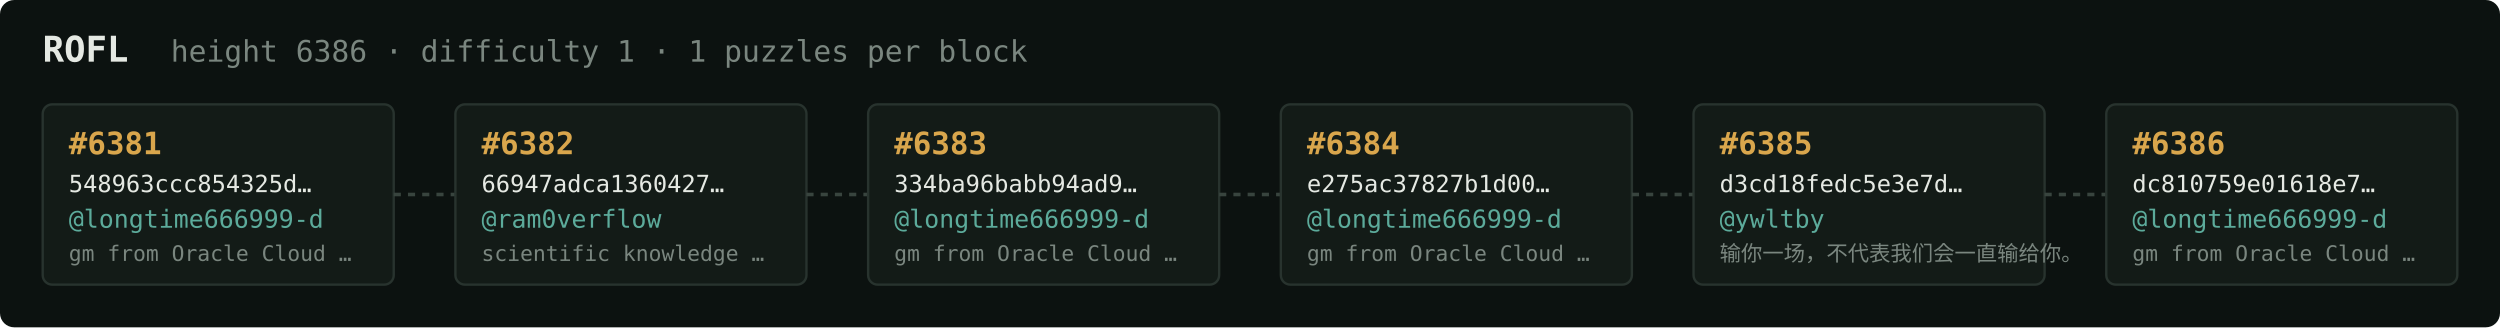
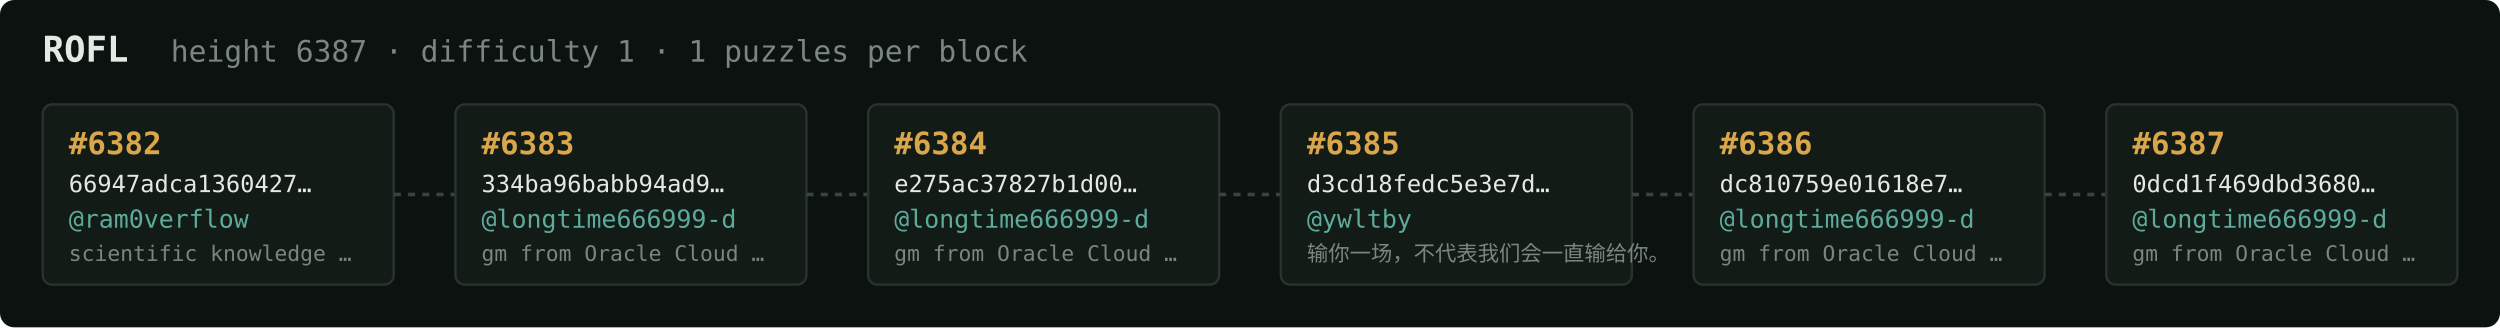
<svg xmlns="http://www.w3.org/2000/svg" width="1054" height="138" viewBox="0 0 1054 138" font-family="ui-monospace,SFMono-Regular,Menlo,monospace">
  <rect fill="#0c1210" width="1054" height="138" rx="6" />
  <text x="18" y="26" fill="#e5e9e3" font-size="15" font-weight="700">ROFL</text>
-   <text x="72" y="26" fill="#7a867f" font-size="12.5">height 6386 · difficulty 1 · 1 puzzles per block</text>
+   <text x="72" y="26" fill="#7a867f" font-size="12.5">height 6387 · difficulty 1 · 1 puzzles per block</text>
  <rect x="18" y="44" width="148" height="76" rx="4" fill="#131b17" stroke="#28332e" stroke-width="1" />
-   <text x="29" y="65" fill="#d9a64c" font-size="13" font-weight="700">#6381</text>
-   <text x="29" y="81" fill="#e5e9e3" font-size="10">548963ccc854325d…</text>
-   <text x="29" y="96" fill="#5cab9b" font-size="10.5">@longtime666999-d</text>
-   <text x="29" y="110" fill="#7a867f" font-size="9">gm from Oracle Cloud …</text>
+   <text x="29" y="65" fill="#d9a64c" font-size="13" font-weight="700">#6382</text>
+   <text x="29" y="81" fill="#e5e9e3" font-size="10">66947adca1360427…</text>
+   <text x="29" y="96" fill="#5cab9b" font-size="10.5">@ram0verflow</text>
+   <text x="29" y="110" fill="#7a867f" font-size="9">scientific knowledge …</text>
  <line x1="166" y1="82.0" x2="192" y2="82.0" stroke="#38443e" stroke-width="1.5" stroke-dasharray="3 3" />
  <rect x="192" y="44" width="148" height="76" rx="4" fill="#131b17" stroke="#28332e" stroke-width="1" />
-   <text x="203" y="65" fill="#d9a64c" font-size="13" font-weight="700">#6382</text>
-   <text x="203" y="81" fill="#e5e9e3" font-size="10">66947adca1360427…</text>
-   <text x="203" y="96" fill="#5cab9b" font-size="10.5">@ram0verflow</text>
-   <text x="203" y="110" fill="#7a867f" font-size="9">scientific knowledge …</text>
+   <text x="203" y="65" fill="#d9a64c" font-size="13" font-weight="700">#6383</text>
+   <text x="203" y="81" fill="#e5e9e3" font-size="10">334ba96babb94ad9…</text>
+   <text x="203" y="96" fill="#5cab9b" font-size="10.5">@longtime666999-d</text>
+   <text x="203" y="110" fill="#7a867f" font-size="9">gm from Oracle Cloud …</text>
  <line x1="340" y1="82.0" x2="366" y2="82.0" stroke="#38443e" stroke-width="1.5" stroke-dasharray="3 3" />
  <rect x="366" y="44" width="148" height="76" rx="4" fill="#131b17" stroke="#28332e" stroke-width="1" />
-   <text x="377" y="65" fill="#d9a64c" font-size="13" font-weight="700">#6383</text>
-   <text x="377" y="81" fill="#e5e9e3" font-size="10">334ba96babb94ad9…</text>
+   <text x="377" y="65" fill="#d9a64c" font-size="13" font-weight="700">#6384</text>
+   <text x="377" y="81" fill="#e5e9e3" font-size="10">e275ac37827b1d00…</text>
  <text x="377" y="96" fill="#5cab9b" font-size="10.5">@longtime666999-d</text>
  <text x="377" y="110" fill="#7a867f" font-size="9">gm from Oracle Cloud …</text>
  <line x1="514" y1="82.0" x2="540" y2="82.0" stroke="#38443e" stroke-width="1.5" stroke-dasharray="3 3" />
  <rect x="540" y="44" width="148" height="76" rx="4" fill="#131b17" stroke="#28332e" stroke-width="1" />
-   <text x="551" y="65" fill="#d9a64c" font-size="13" font-weight="700">#6384</text>
-   <text x="551" y="81" fill="#e5e9e3" font-size="10">e275ac37827b1d00…</text>
-   <text x="551" y="96" fill="#5cab9b" font-size="10.5">@longtime666999-d</text>
-   <text x="551" y="110" fill="#7a867f" font-size="9">gm from Oracle Cloud …</text>
+   <text x="551" y="65" fill="#d9a64c" font-size="13" font-weight="700">#6385</text>
+   <text x="551" y="81" fill="#e5e9e3" font-size="10">d3cd18fedc5e3e7d…</text>
+   <text x="551" y="96" fill="#5cab9b" font-size="10.5">@ywltby</text>
+   <text x="551" y="110" fill="#7a867f" font-size="9">输你一场，不代表我们会一直输给你。</text>
  <line x1="688" y1="82.0" x2="714" y2="82.0" stroke="#38443e" stroke-width="1.5" stroke-dasharray="3 3" />
  <rect x="714" y="44" width="148" height="76" rx="4" fill="#131b17" stroke="#28332e" stroke-width="1" />
-   <text x="725" y="65" fill="#d9a64c" font-size="13" font-weight="700">#6385</text>
-   <text x="725" y="81" fill="#e5e9e3" font-size="10">d3cd18fedc5e3e7d…</text>
-   <text x="725" y="96" fill="#5cab9b" font-size="10.5">@ywltby</text>
-   <text x="725" y="110" fill="#7a867f" font-size="9">输你一场，不代表我们会一直输给你。</text>
+   <text x="725" y="65" fill="#d9a64c" font-size="13" font-weight="700">#6386</text>
+   <text x="725" y="81" fill="#e5e9e3" font-size="10">dc810759e01618e7…</text>
+   <text x="725" y="96" fill="#5cab9b" font-size="10.5">@longtime666999-d</text>
+   <text x="725" y="110" fill="#7a867f" font-size="9">gm from Oracle Cloud …</text>
  <line x1="862" y1="82.0" x2="888" y2="82.0" stroke="#38443e" stroke-width="1.5" stroke-dasharray="3 3" />
  <rect x="888" y="44" width="148" height="76" rx="4" fill="#131b17" stroke="#28332e" stroke-width="1" />
-   <text x="899" y="65" fill="#d9a64c" font-size="13" font-weight="700">#6386</text>
-   <text x="899" y="81" fill="#e5e9e3" font-size="10">dc810759e01618e7…</text>
+   <text x="899" y="65" fill="#d9a64c" font-size="13" font-weight="700">#6387</text>
+   <text x="899" y="81" fill="#e5e9e3" font-size="10">0dcd1f469dbd3680…</text>
  <text x="899" y="96" fill="#5cab9b" font-size="10.5">@longtime666999-d</text>
  <text x="899" y="110" fill="#7a867f" font-size="9">gm from Oracle Cloud …</text>
</svg>
